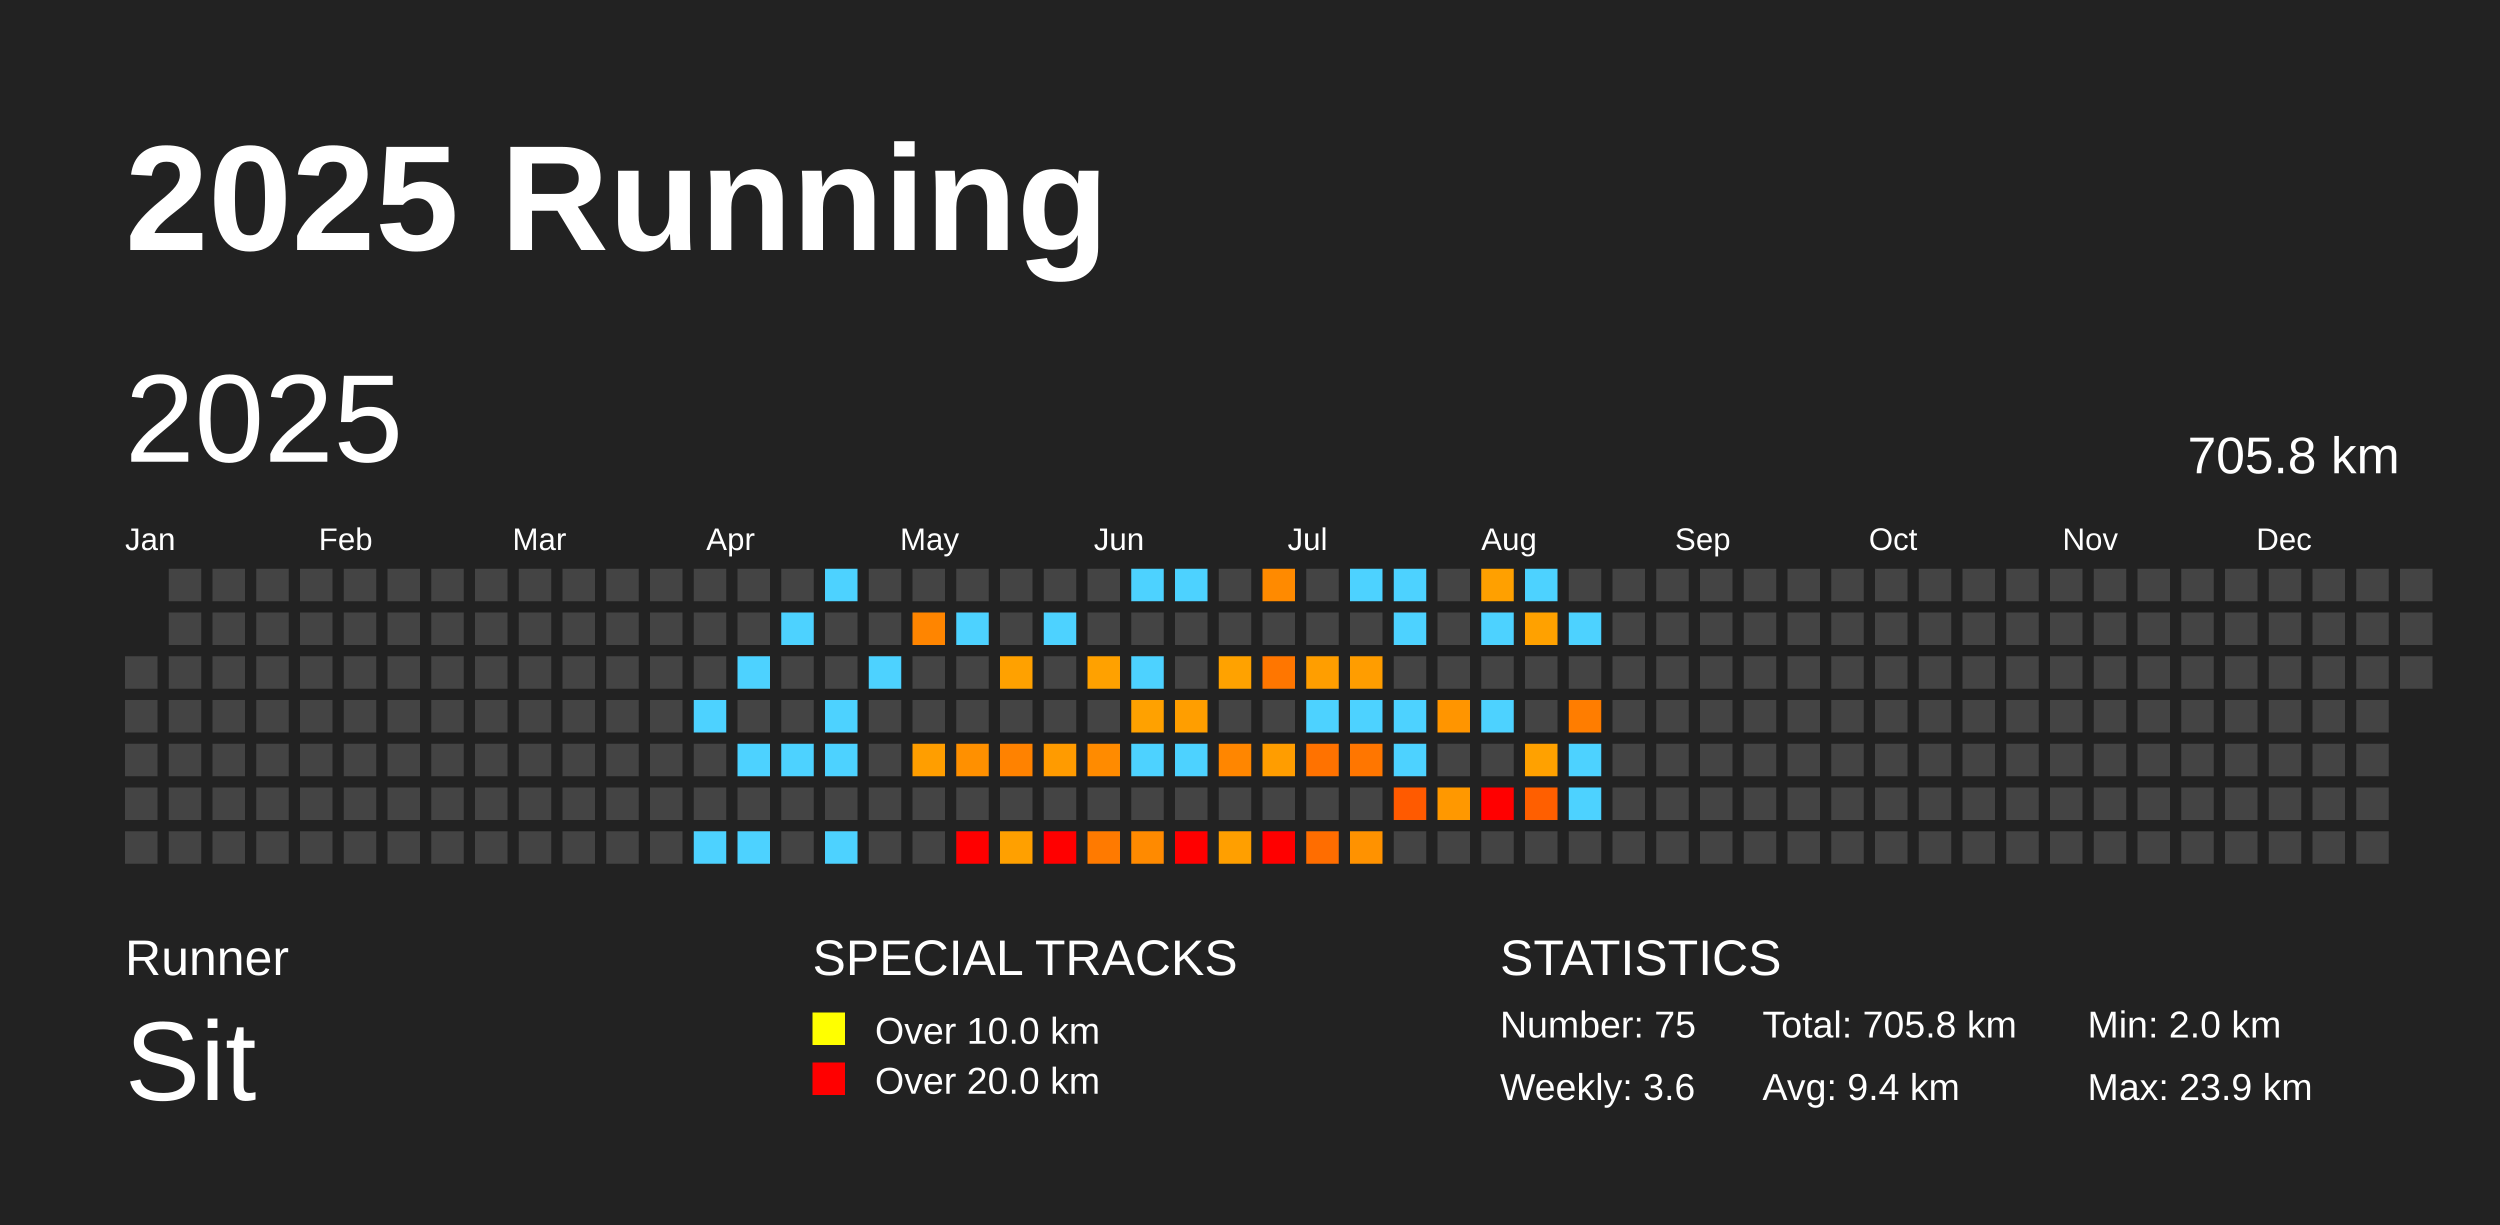
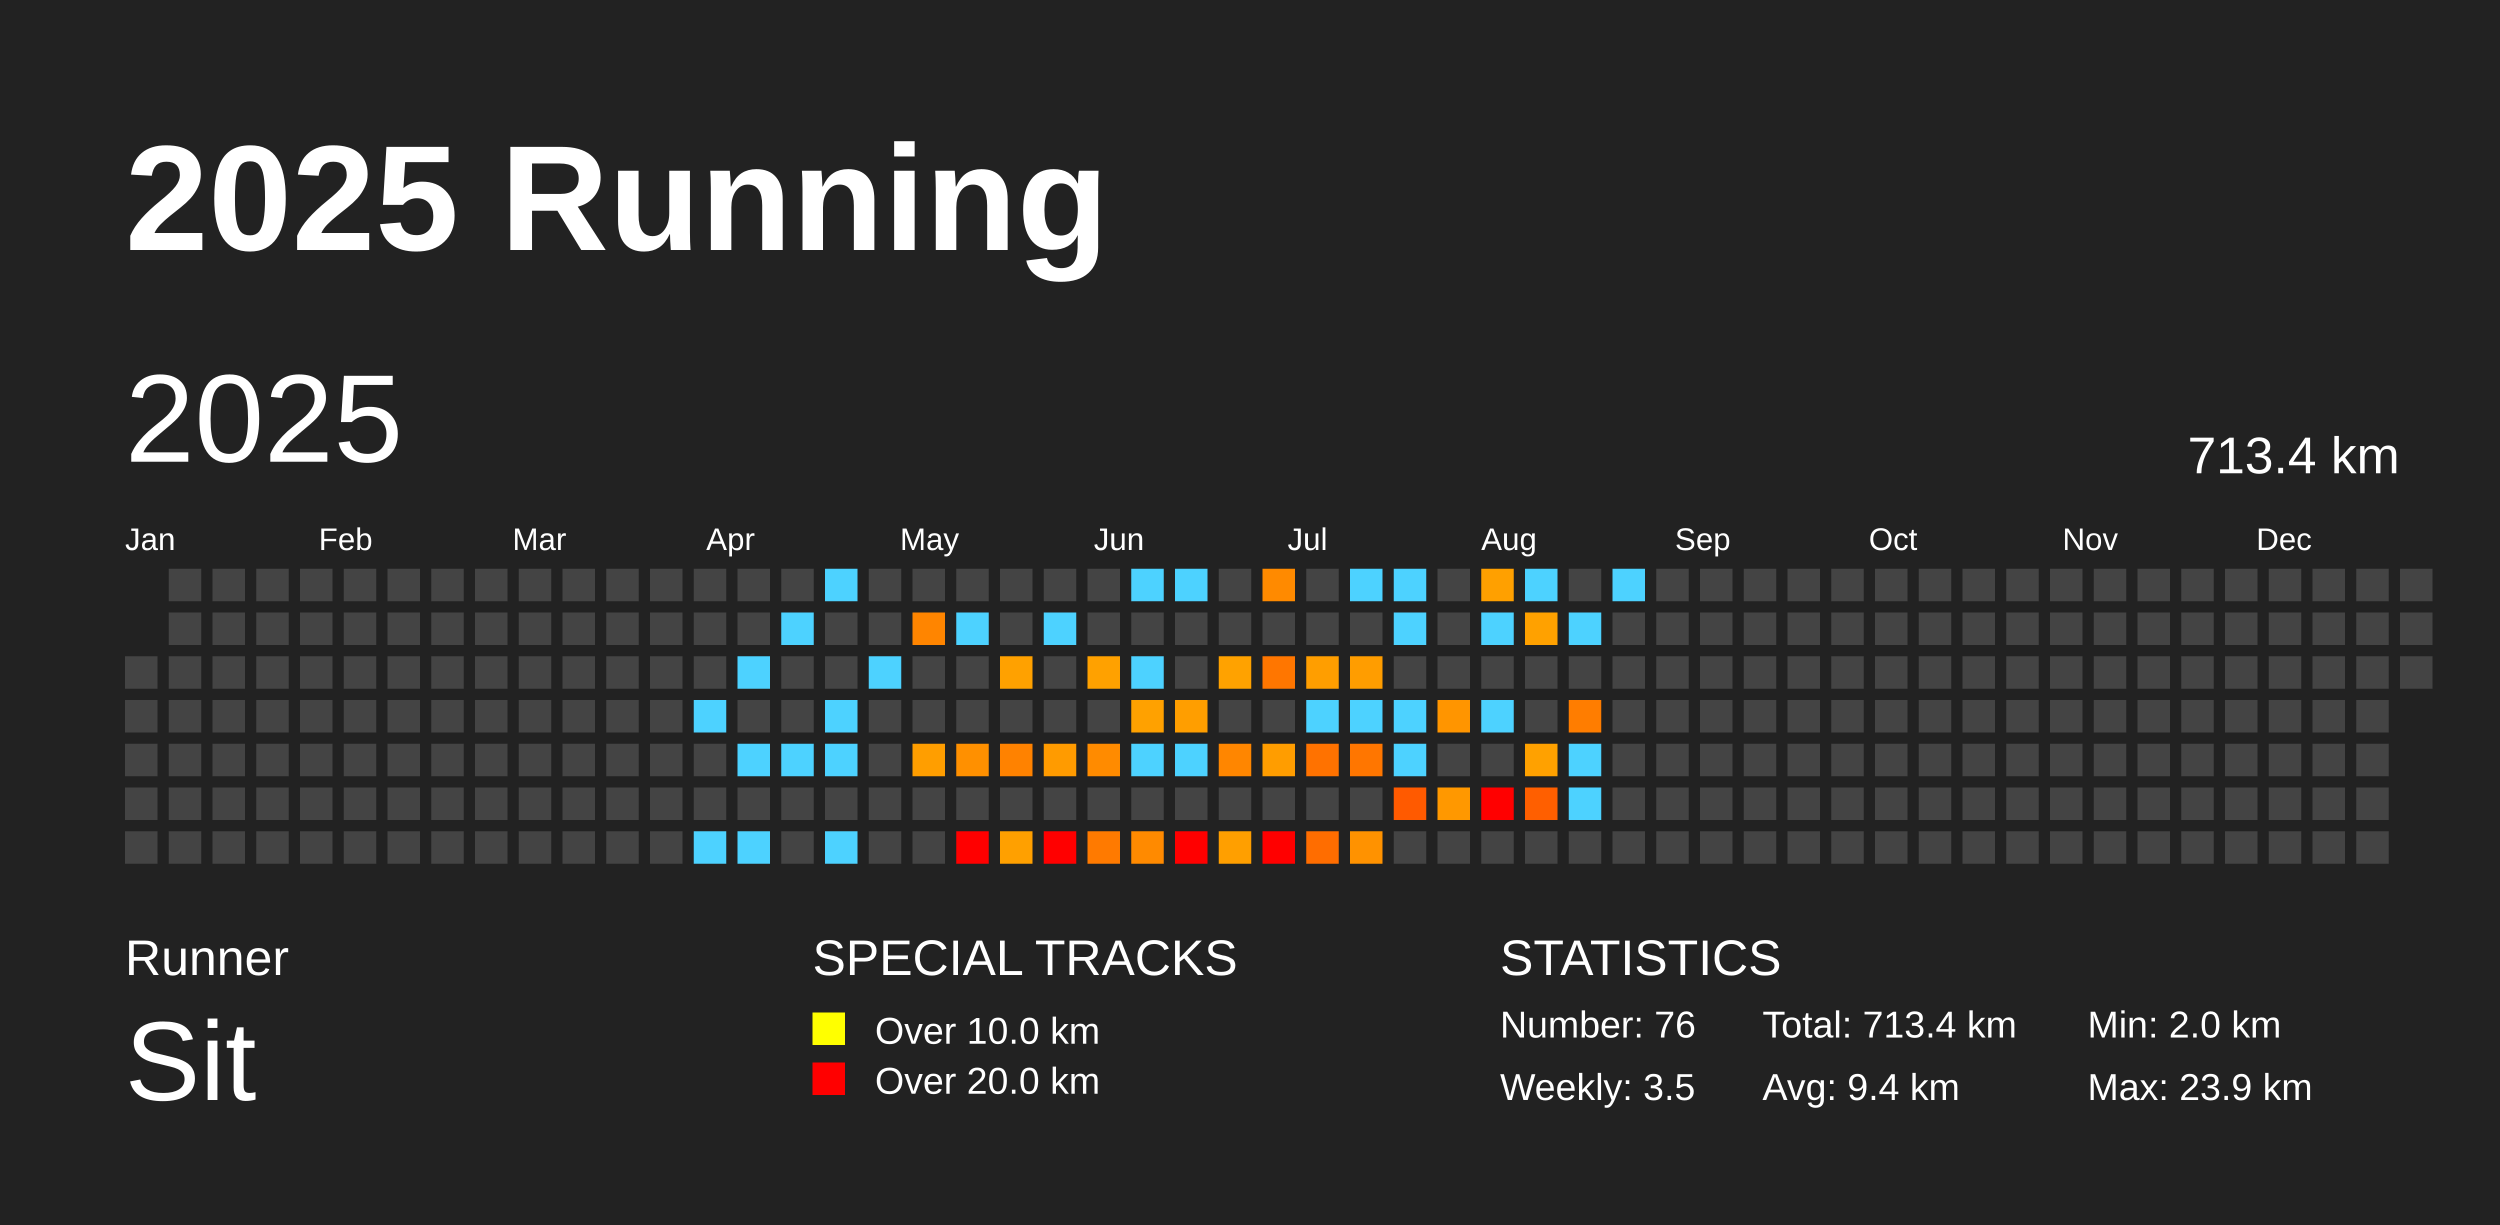
<svg xmlns="http://www.w3.org/2000/svg" baseProfile="full" height="98mm" version="1.1" viewBox="0,0,200,98" width="200mm">
  <defs />
  <rect fill="#222222" height="98" width="200" x="0" y="0" />
  <text fill="#FFFFFF" style="font-size:12px; font-family:Arial; font-weight:bold;" x="10" y="20">2025 Running</text>
  <text fill="#FFFFFF" style="font-size:4px; font-family:Arial" x="10" y="78">Runner</text>
  <text fill="#FFFFFF" style="font-size:9px; font-family:Arial" x="10" y="88">Sit</text>
  <text fill="#FFFFFF" style="font-size:4px; font-family:Arial" x="65" y="78">SPECIAL TRACKS</text>
  <rect fill="yellow" height="2.6" width="2.6" x="65" y="81" />
  <text fill="#FFFFFF" style="font-size:3px; font-family:Arial" x="70" y="83.5">Over 10.0 km</text>
  <rect fill="red" height="2.6" width="2.6" x="65" y="85" />
  <text fill="#FFFFFF" style="font-size:3px; font-family:Arial" x="70" y="87.5">Over 20.0 km</text>
  <text fill="#FFFFFF" style="font-size:4px; font-family:Arial" x="120" y="78">STATISTICS</text>
-   <text fill="#FFFFFF" style="font-size:3px; font-family:Arial" x="120" y="83">Number: 75</text>
-   <text fill="#FFFFFF" style="font-size:3px; font-family:Arial" x="120" y="88">Weekly: 3.6</text>
-   <text fill="#FFFFFF" style="font-size:3px; font-family:Arial" x="141" y="83">Total: 705.8 km</text>
+   <text fill="#FFFFFF" style="font-size:3px; font-family:Arial" x="120" y="83">Number: 76</text>
+   <text fill="#FFFFFF" style="font-size:3px; font-family:Arial" x="120" y="88">Weekly: 3.5</text>
+   <text fill="#FFFFFF" style="font-size:3px; font-family:Arial" x="141" y="83">Total: 713.4 km</text>
  <text fill="#FFFFFF" style="font-size:3px; font-family:Arial" x="141" y="88">Avg: 9.4 km</text>
  <text fill="#FFFFFF" style="font-size:3px; font-family:Arial" x="167" y="83">Min: 2.0 km</text>
  <text fill="#FFFFFF" style="font-size:3px; font-family:Arial" x="167" y="88">Max: 23.9 km</text>
  <text dominant-baseline="hanging" fill="#FFFFFF" style="font-size:10.0px; font-family:Arial;" x="10" y="30">2025</text>
-   <text dominant-baseline="hanging" fill="#FFFFFF" style="font-size:4.125px; font-family:Arial;" x="175" y="35">705.8 km</text>
+   <text dominant-baseline="hanging" fill="#FFFFFF" style="font-size:4.125px; font-family:Arial;" x="175" y="35">713.4 km</text>
  <text fill="#FFFFFF" style="font-size:2.5px; font-family:Arial" x="10.0" y="44">Jan</text>
  <text fill="#FFFFFF" style="font-size:2.5px; font-family:Arial" x="25.5" y="44">Feb</text>
  <text fill="#FFFFFF" style="font-size:2.5px; font-family:Arial" x="41.0" y="44">Mar</text>
  <text fill="#FFFFFF" style="font-size:2.5px; font-family:Arial" x="56.5" y="44">Apr</text>
  <text fill="#FFFFFF" style="font-size:2.5px; font-family:Arial" x="72.0" y="44">May</text>
  <text fill="#FFFFFF" style="font-size:2.5px; font-family:Arial" x="87.5" y="44">Jun</text>
  <text fill="#FFFFFF" style="font-size:2.5px; font-family:Arial" x="103.0" y="44">Jul</text>
  <text fill="#FFFFFF" style="font-size:2.5px; font-family:Arial" x="118.5" y="44">Aug</text>
  <text fill="#FFFFFF" style="font-size:2.5px; font-family:Arial" x="134.0" y="44">Sep</text>
  <text fill="#FFFFFF" style="font-size:2.5px; font-family:Arial" x="149.5" y="44">Oct</text>
  <text fill="#FFFFFF" style="font-size:2.5px; font-family:Arial" x="165.0" y="44">Nov</text>
  <text fill="#FFFFFF" style="font-size:2.5px; font-family:Arial" x="180.5" y="44">Dec</text>
  <rect fill="#444444" height="2.6" width="2.6" x="10.0" y="52.5" />
  <rect fill="#444444" height="2.6" width="2.6" x="10.0" y="56.0" />
  <rect fill="#444444" height="2.6" width="2.6" x="10.0" y="59.5" />
  <rect fill="#444444" height="2.6" width="2.6" x="10.0" y="63.0" />
  <rect fill="#444444" height="2.6" width="2.6" x="10.0" y="66.5" />
  <rect fill="#444444" height="2.6" width="2.6" x="13.5" y="45.5" />
  <rect fill="#444444" height="2.6" width="2.6" x="13.5" y="49.0" />
  <rect fill="#444444" height="2.6" width="2.6" x="13.5" y="52.5" />
  <rect fill="#444444" height="2.6" width="2.6" x="13.5" y="56.0" />
  <rect fill="#444444" height="2.6" width="2.6" x="13.5" y="59.5" />
  <rect fill="#444444" height="2.6" width="2.6" x="13.5" y="63.0" />
  <rect fill="#444444" height="2.6" width="2.6" x="13.5" y="66.5" />
  <rect fill="#444444" height="2.6" width="2.6" x="17.0" y="45.5" />
  <rect fill="#444444" height="2.6" width="2.6" x="17.0" y="49.0" />
  <rect fill="#444444" height="2.6" width="2.6" x="17.0" y="52.5" />
  <rect fill="#444444" height="2.6" width="2.6" x="17.0" y="56.0" />
  <rect fill="#444444" height="2.6" width="2.6" x="17.0" y="59.5" />
  <rect fill="#444444" height="2.6" width="2.6" x="17.0" y="63.0" />
  <rect fill="#444444" height="2.6" width="2.6" x="17.0" y="66.5" />
  <rect fill="#444444" height="2.6" width="2.6" x="20.5" y="45.5" />
  <rect fill="#444444" height="2.6" width="2.6" x="20.5" y="49.0" />
  <rect fill="#444444" height="2.6" width="2.6" x="20.5" y="52.5" />
  <rect fill="#444444" height="2.6" width="2.6" x="20.5" y="56.0" />
  <rect fill="#444444" height="2.6" width="2.6" x="20.5" y="59.5" />
  <rect fill="#444444" height="2.6" width="2.6" x="20.5" y="63.0" />
  <rect fill="#444444" height="2.6" width="2.6" x="20.5" y="66.5" />
  <rect fill="#444444" height="2.6" width="2.6" x="24.0" y="45.5" />
  <rect fill="#444444" height="2.6" width="2.6" x="24.0" y="49.0" />
  <rect fill="#444444" height="2.6" width="2.6" x="24.0" y="52.5" />
  <rect fill="#444444" height="2.6" width="2.6" x="24.0" y="56.0" />
  <rect fill="#444444" height="2.6" width="2.6" x="24.0" y="59.5" />
  <rect fill="#444444" height="2.6" width="2.6" x="24.0" y="63.0" />
  <rect fill="#444444" height="2.6" width="2.6" x="24.0" y="66.5" />
  <rect fill="#444444" height="2.6" width="2.6" x="27.5" y="45.5" />
  <rect fill="#444444" height="2.6" width="2.6" x="27.5" y="49.0" />
  <rect fill="#444444" height="2.6" width="2.6" x="27.5" y="52.5" />
  <rect fill="#444444" height="2.6" width="2.6" x="27.5" y="56.0" />
  <rect fill="#444444" height="2.6" width="2.6" x="27.5" y="59.5" />
  <rect fill="#444444" height="2.6" width="2.6" x="27.5" y="63.0" />
  <rect fill="#444444" height="2.6" width="2.6" x="27.5" y="66.5" />
  <rect fill="#444444" height="2.6" width="2.6" x="31.0" y="45.5" />
  <rect fill="#444444" height="2.6" width="2.6" x="31.0" y="49.0" />
  <rect fill="#444444" height="2.6" width="2.6" x="31.0" y="52.5" />
  <rect fill="#444444" height="2.6" width="2.6" x="31.0" y="56.0" />
  <rect fill="#444444" height="2.6" width="2.6" x="31.0" y="59.5" />
  <rect fill="#444444" height="2.6" width="2.6" x="31.0" y="63.0" />
  <rect fill="#444444" height="2.6" width="2.6" x="31.0" y="66.5" />
  <rect fill="#444444" height="2.6" width="2.6" x="34.5" y="45.5" />
  <rect fill="#444444" height="2.6" width="2.6" x="34.5" y="49.0" />
  <rect fill="#444444" height="2.6" width="2.6" x="34.5" y="52.5" />
  <rect fill="#444444" height="2.6" width="2.6" x="34.5" y="56.0" />
  <rect fill="#444444" height="2.6" width="2.6" x="34.5" y="59.5" />
  <rect fill="#444444" height="2.6" width="2.6" x="34.5" y="63.0" />
  <rect fill="#444444" height="2.6" width="2.6" x="34.5" y="66.5" />
  <rect fill="#444444" height="2.6" width="2.6" x="38.0" y="45.5" />
  <rect fill="#444444" height="2.6" width="2.6" x="38.0" y="49.0" />
  <rect fill="#444444" height="2.6" width="2.6" x="38.0" y="52.5" />
  <rect fill="#444444" height="2.6" width="2.6" x="38.0" y="56.0" />
  <rect fill="#444444" height="2.6" width="2.6" x="38.0" y="59.5" />
  <rect fill="#444444" height="2.6" width="2.6" x="38.0" y="63.0" />
  <rect fill="#444444" height="2.6" width="2.6" x="38.0" y="66.5" />
  <rect fill="#444444" height="2.6" width="2.6" x="41.5" y="45.5" />
  <rect fill="#444444" height="2.6" width="2.6" x="41.5" y="49.0" />
  <rect fill="#444444" height="2.6" width="2.6" x="41.5" y="52.5" />
  <rect fill="#444444" height="2.6" width="2.6" x="41.5" y="56.0" />
  <rect fill="#444444" height="2.6" width="2.6" x="41.5" y="59.5" />
  <rect fill="#444444" height="2.6" width="2.6" x="41.5" y="63.0" />
  <rect fill="#444444" height="2.6" width="2.6" x="41.5" y="66.5" />
  <rect fill="#444444" height="2.6" width="2.6" x="45.0" y="45.5" />
  <rect fill="#444444" height="2.6" width="2.6" x="45.0" y="49.0" />
  <rect fill="#444444" height="2.6" width="2.6" x="45.0" y="52.5" />
  <rect fill="#444444" height="2.6" width="2.6" x="45.0" y="56.0" />
  <rect fill="#444444" height="2.6" width="2.6" x="45.0" y="59.5" />
  <rect fill="#444444" height="2.6" width="2.6" x="45.0" y="63.0" />
  <rect fill="#444444" height="2.6" width="2.6" x="45.0" y="66.5" />
  <rect fill="#444444" height="2.6" width="2.6" x="48.5" y="45.5" />
  <rect fill="#444444" height="2.6" width="2.6" x="48.5" y="49.0" />
  <rect fill="#444444" height="2.6" width="2.6" x="48.5" y="52.5" />
  <rect fill="#444444" height="2.6" width="2.6" x="48.5" y="56.0" />
  <rect fill="#444444" height="2.6" width="2.6" x="48.5" y="59.5" />
  <rect fill="#444444" height="2.6" width="2.6" x="48.5" y="63.0" />
  <rect fill="#444444" height="2.6" width="2.6" x="48.5" y="66.5" />
  <rect fill="#444444" height="2.6" width="2.6" x="52.0" y="45.5" />
  <rect fill="#444444" height="2.6" width="2.6" x="52.0" y="49.0" />
  <rect fill="#444444" height="2.6" width="2.6" x="52.0" y="52.5" />
  <rect fill="#444444" height="2.6" width="2.6" x="52.0" y="56.0" />
  <rect fill="#444444" height="2.6" width="2.6" x="52.0" y="59.5" />
  <rect fill="#444444" height="2.6" width="2.6" x="52.0" y="63.0" />
  <rect fill="#444444" height="2.6" width="2.6" x="52.0" y="66.5" />
  <rect fill="#444444" height="2.6" width="2.6" x="55.5" y="45.5" />
  <rect fill="#444444" height="2.6" width="2.6" x="55.5" y="49.0" />
  <rect fill="#444444" height="2.6" width="2.6" x="55.5" y="52.5" />
  <rect fill="#4dd2ff" height="2.6" width="2.6" x="55.5" y="56.0" />
  <rect fill="#444444" height="2.6" width="2.6" x="55.5" y="59.5" />
  <rect fill="#444444" height="2.6" width="2.6" x="55.5" y="63.0" />
  <rect fill="#4dd2ff" height="2.6" width="2.6" x="55.5" y="66.5" />
  <rect fill="#444444" height="2.6" width="2.6" x="59.0" y="45.5" />
  <rect fill="#444444" height="2.6" width="2.6" x="59.0" y="49.0" />
  <rect fill="#4dd2ff" height="2.6" width="2.6" x="59.0" y="52.5" />
  <rect fill="#444444" height="2.6" width="2.6" x="59.0" y="56.0" />
  <rect fill="#4dd2ff" height="2.6" width="2.6" x="59.0" y="59.5" />
  <rect fill="#444444" height="2.6" width="2.6" x="59.0" y="63.0" />
  <rect fill="#4dd2ff" height="2.6" width="2.6" x="59.0" y="66.5" />
  <rect fill="#444444" height="2.6" width="2.6" x="62.5" y="45.5" />
  <rect fill="#4dd2ff" height="2.6" width="2.6" x="62.5" y="49.0" />
  <rect fill="#444444" height="2.6" width="2.6" x="62.5" y="52.5" />
  <rect fill="#444444" height="2.6" width="2.6" x="62.5" y="56.0" />
  <rect fill="#4dd2ff" height="2.6" width="2.6" x="62.5" y="59.5" />
  <rect fill="#444444" height="2.6" width="2.6" x="62.5" y="63.0" />
  <rect fill="#444444" height="2.6" width="2.6" x="62.5" y="66.5" />
  <rect fill="#4dd2ff" height="2.6" width="2.6" x="66.0" y="45.5" />
  <rect fill="#444444" height="2.6" width="2.6" x="66.0" y="49.0" />
  <rect fill="#444444" height="2.6" width="2.6" x="66.0" y="52.5" />
  <rect fill="#4dd2ff" height="2.6" width="2.6" x="66.0" y="56.0" />
  <rect fill="#4dd2ff" height="2.6" width="2.6" x="66.0" y="59.5" />
  <rect fill="#444444" height="2.6" width="2.6" x="66.0" y="63.0" />
  <rect fill="#4dd2ff" height="2.6" width="2.6" x="66.0" y="66.5" />
  <rect fill="#444444" height="2.6" width="2.6" x="69.5" y="45.5" />
  <rect fill="#444444" height="2.6" width="2.6" x="69.5" y="49.0" />
  <rect fill="#4dd2ff" height="2.6" width="2.6" x="69.5" y="52.5" />
  <rect fill="#444444" height="2.6" width="2.6" x="69.5" y="56.0" />
  <rect fill="#444444" height="2.6" width="2.6" x="69.5" y="59.5" />
  <rect fill="#444444" height="2.6" width="2.6" x="69.5" y="63.0" />
  <rect fill="#444444" height="2.6" width="2.6" x="69.5" y="66.5" />
  <rect fill="#444444" height="2.6" width="2.6" x="73.0" y="45.5" />
  <rect fill="#ff8500" height="2.6" width="2.6" x="73.0" y="49.0" />
  <rect fill="#444444" height="2.6" width="2.6" x="73.0" y="52.5" />
  <rect fill="#444444" height="2.6" width="2.6" x="73.0" y="56.0" />
  <rect fill="#ff9e00" height="2.6" width="2.6" x="73.0" y="59.5" />
  <rect fill="#444444" height="2.6" width="2.6" x="73.0" y="63.0" />
  <rect fill="#444444" height="2.6" width="2.6" x="73.0" y="66.5" />
  <rect fill="#444444" height="2.6" width="2.6" x="76.5" y="45.5" />
  <rect fill="#4dd2ff" height="2.6" width="2.6" x="76.5" y="49.0" />
  <rect fill="#444444" height="2.6" width="2.6" x="76.5" y="52.5" />
  <rect fill="#444444" height="2.6" width="2.6" x="76.5" y="56.0" />
  <rect fill="#ff9000" height="2.6" width="2.6" x="76.5" y="59.5" />
  <rect fill="#444444" height="2.6" width="2.6" x="76.5" y="63.0" />
  <rect fill="red" height="2.6" width="2.6" x="76.5" y="66.5" />
  <rect fill="#444444" height="2.6" width="2.6" x="80.0" y="45.5" />
  <rect fill="#444444" height="2.6" width="2.6" x="80.0" y="49.0" />
  <rect fill="#ffa100" height="2.6" width="2.6" x="80.0" y="52.5" />
  <rect fill="#444444" height="2.6" width="2.6" x="80.0" y="56.0" />
  <rect fill="#ff8200" height="2.6" width="2.6" x="80.0" y="59.5" />
  <rect fill="#444444" height="2.6" width="2.6" x="80.0" y="63.0" />
  <rect fill="#ffa000" height="2.6" width="2.6" x="80.0" y="66.5" />
  <rect fill="#444444" height="2.6" width="2.6" x="83.5" y="45.5" />
  <rect fill="#4dd2ff" height="2.6" width="2.6" x="83.5" y="49.0" />
  <rect fill="#444444" height="2.6" width="2.6" x="83.5" y="52.5" />
  <rect fill="#444444" height="2.6" width="2.6" x="83.5" y="56.0" />
  <rect fill="#ff9b00" height="2.6" width="2.6" x="83.5" y="59.5" />
  <rect fill="#444444" height="2.6" width="2.6" x="83.5" y="63.0" />
  <rect fill="red" height="2.6" width="2.6" x="83.5" y="66.5" />
  <rect fill="#444444" height="2.6" width="2.6" x="87.0" y="45.5" />
  <rect fill="#444444" height="2.6" width="2.6" x="87.0" y="49.0" />
  <rect fill="#ffa100" height="2.6" width="2.6" x="87.0" y="52.5" />
  <rect fill="#444444" height="2.6" width="2.6" x="87.0" y="56.0" />
  <rect fill="#ff8b00" height="2.6" width="2.6" x="87.0" y="59.5" />
  <rect fill="#444444" height="2.6" width="2.6" x="87.0" y="63.0" />
  <rect fill="#ff7a00" height="2.6" width="2.6" x="87.0" y="66.5" />
  <rect fill="#4dd2ff" height="2.6" width="2.6" x="90.5" y="45.5" />
  <rect fill="#444444" height="2.6" width="2.6" x="90.5" y="49.0" />
  <rect fill="#4dd2ff" height="2.6" width="2.6" x="90.5" y="52.5" />
  <rect fill="#ffa100" height="2.6" width="2.6" x="90.5" y="56.0" />
  <rect fill="#4dd2ff" height="2.6" width="2.6" x="90.5" y="59.5" />
  <rect fill="#444444" height="2.6" width="2.6" x="90.5" y="63.0" />
  <rect fill="#ff8a00" height="2.6" width="2.6" x="90.5" y="66.5" />
  <rect fill="#4dd2ff" height="2.6" width="2.6" x="94.0" y="45.5" />
  <rect fill="#444444" height="2.6" width="2.6" x="94.0" y="49.0" />
  <rect fill="#444444" height="2.6" width="2.6" x="94.0" y="52.5" />
  <rect fill="#ff9e00" height="2.6" width="2.6" x="94.0" y="56.0" />
  <rect fill="#4dd2ff" height="2.6" width="2.6" x="94.0" y="59.5" />
  <rect fill="#444444" height="2.6" width="2.6" x="94.0" y="63.0" />
  <rect fill="red" height="2.6" width="2.6" x="94.0" y="66.5" />
  <rect fill="#444444" height="2.6" width="2.6" x="97.5" y="45.5" />
  <rect fill="#444444" height="2.6" width="2.6" x="97.5" y="49.0" />
  <rect fill="#ffa200" height="2.6" width="2.6" x="97.5" y="52.5" />
  <rect fill="#444444" height="2.6" width="2.6" x="97.5" y="56.0" />
  <rect fill="#ff8600" height="2.6" width="2.6" x="97.5" y="59.5" />
  <rect fill="#444444" height="2.6" width="2.6" x="97.5" y="63.0" />
  <rect fill="#ff9f00" height="2.6" width="2.6" x="97.5" y="66.5" />
  <rect fill="#ff8a00" height="2.6" width="2.6" x="101.0" y="45.5" />
  <rect fill="#444444" height="2.6" width="2.6" x="101.0" y="49.0" />
  <rect fill="#ff7600" height="2.6" width="2.6" x="101.0" y="52.5" />
  <rect fill="#444444" height="2.6" width="2.6" x="101.0" y="56.0" />
  <rect fill="#ff9d00" height="2.6" width="2.6" x="101.0" y="59.5" />
  <rect fill="#444444" height="2.6" width="2.6" x="101.0" y="63.0" />
  <rect fill="red" height="2.6" width="2.6" x="101.0" y="66.5" />
  <rect fill="#444444" height="2.6" width="2.6" x="104.5" y="45.5" />
  <rect fill="#444444" height="2.6" width="2.6" x="104.5" y="49.0" />
  <rect fill="#ff9e00" height="2.6" width="2.6" x="104.5" y="52.5" />
  <rect fill="#4dd2ff" height="2.6" width="2.6" x="104.5" y="56.0" />
  <rect fill="#ff7200" height="2.6" width="2.6" x="104.5" y="59.5" />
  <rect fill="#444444" height="2.6" width="2.6" x="104.5" y="63.0" />
  <rect fill="#ff6d00" height="2.6" width="2.6" x="104.5" y="66.5" />
  <rect fill="#4dd2ff" height="2.6" width="2.6" x="108.0" y="45.5" />
  <rect fill="#444444" height="2.6" width="2.6" x="108.0" y="49.0" />
  <rect fill="#ff9d00" height="2.6" width="2.6" x="108.0" y="52.5" />
  <rect fill="#4dd2ff" height="2.6" width="2.6" x="108.0" y="56.0" />
  <rect fill="#ff7600" height="2.6" width="2.6" x="108.0" y="59.5" />
  <rect fill="#444444" height="2.6" width="2.6" x="108.0" y="63.0" />
  <rect fill="#ff9200" height="2.6" width="2.6" x="108.0" y="66.5" />
  <rect fill="#4dd2ff" height="2.6" width="2.6" x="111.5" y="45.5" />
  <rect fill="#4dd2ff" height="2.6" width="2.6" x="111.5" y="49.0" />
  <rect fill="#444444" height="2.6" width="2.6" x="111.5" y="52.5" />
  <rect fill="#4dd2ff" height="2.6" width="2.6" x="111.5" y="56.0" />
  <rect fill="#4dd2ff" height="2.6" width="2.6" x="111.5" y="59.5" />
  <rect fill="#ff5a00" height="2.6" width="2.6" x="111.5" y="63.0" />
  <rect fill="#444444" height="2.6" width="2.6" x="111.5" y="66.5" />
  <rect fill="#444444" height="2.6" width="2.6" x="115.0" y="45.5" />
  <rect fill="#444444" height="2.6" width="2.6" x="115.0" y="49.0" />
  <rect fill="#444444" height="2.6" width="2.6" x="115.0" y="52.5" />
  <rect fill="#ff9500" height="2.6" width="2.6" x="115.0" y="56.0" />
  <rect fill="#444444" height="2.6" width="2.6" x="115.0" y="59.5" />
  <rect fill="#ff9800" height="2.6" width="2.6" x="115.0" y="63.0" />
  <rect fill="#444444" height="2.6" width="2.6" x="115.0" y="66.5" />
  <rect fill="#ffa000" height="2.6" width="2.6" x="118.5" y="45.5" />
  <rect fill="#4dd2ff" height="2.6" width="2.6" x="118.5" y="49.0" />
  <rect fill="#444444" height="2.6" width="2.6" x="118.5" y="52.5" />
  <rect fill="#4dd2ff" height="2.6" width="2.6" x="118.5" y="56.0" />
  <rect fill="#444444" height="2.6" width="2.6" x="118.5" y="59.5" />
  <rect fill="red" height="2.6" width="2.6" x="118.5" y="63.0" />
  <rect fill="#444444" height="2.6" width="2.6" x="118.5" y="66.5" />
  <rect fill="#4dd2ff" height="2.6" width="2.6" x="122.0" y="45.5" />
  <rect fill="#ffa100" height="2.6" width="2.6" x="122.0" y="49.0" />
  <rect fill="#444444" height="2.6" width="2.6" x="122.0" y="52.5" />
  <rect fill="#444444" height="2.6" width="2.6" x="122.0" y="56.0" />
  <rect fill="#ffa100" height="2.6" width="2.6" x="122.0" y="59.5" />
  <rect fill="#ff5f00" height="2.6" width="2.6" x="122.0" y="63.0" />
  <rect fill="#444444" height="2.6" width="2.6" x="122.0" y="66.5" />
  <rect fill="#444444" height="2.6" width="2.6" x="125.5" y="45.5" />
  <rect fill="#4dd2ff" height="2.6" width="2.6" x="125.5" y="49.0" />
  <rect fill="#444444" height="2.6" width="2.6" x="125.5" y="52.5" />
  <rect fill="#ff7d00" height="2.6" width="2.6" x="125.5" y="56.0" />
  <rect fill="#4dd2ff" height="2.6" width="2.6" x="125.5" y="59.5" />
  <rect fill="#4dd2ff" height="2.6" width="2.6" x="125.5" y="63.0" />
  <rect fill="#444444" height="2.6" width="2.6" x="125.5" y="66.5" />
-   <rect fill="#444444" height="2.6" width="2.6" x="129.0" y="45.5" />
+   <rect fill="#4dd2ff" height="2.6" width="2.6" x="129.0" y="45.5" />
  <rect fill="#444444" height="2.6" width="2.6" x="129.0" y="49.0" />
  <rect fill="#444444" height="2.6" width="2.6" x="129.0" y="52.5" />
  <rect fill="#444444" height="2.6" width="2.6" x="129.0" y="56.0" />
  <rect fill="#444444" height="2.6" width="2.6" x="129.0" y="59.5" />
  <rect fill="#444444" height="2.6" width="2.6" x="129.0" y="63.0" />
  <rect fill="#444444" height="2.6" width="2.6" x="129.0" y="66.5" />
  <rect fill="#444444" height="2.6" width="2.6" x="132.5" y="45.5" />
  <rect fill="#444444" height="2.6" width="2.6" x="132.5" y="49.0" />
  <rect fill="#444444" height="2.6" width="2.6" x="132.5" y="52.5" />
  <rect fill="#444444" height="2.6" width="2.6" x="132.5" y="56.0" />
  <rect fill="#444444" height="2.6" width="2.6" x="132.5" y="59.5" />
  <rect fill="#444444" height="2.6" width="2.6" x="132.5" y="63.0" />
  <rect fill="#444444" height="2.6" width="2.6" x="132.5" y="66.5" />
  <rect fill="#444444" height="2.6" width="2.6" x="136.0" y="45.5" />
  <rect fill="#444444" height="2.6" width="2.6" x="136.0" y="49.0" />
  <rect fill="#444444" height="2.6" width="2.6" x="136.0" y="52.5" />
  <rect fill="#444444" height="2.6" width="2.6" x="136.0" y="56.0" />
  <rect fill="#444444" height="2.6" width="2.6" x="136.0" y="59.5" />
  <rect fill="#444444" height="2.6" width="2.6" x="136.0" y="63.0" />
  <rect fill="#444444" height="2.6" width="2.6" x="136.0" y="66.5" />
  <rect fill="#444444" height="2.6" width="2.6" x="139.5" y="45.5" />
  <rect fill="#444444" height="2.6" width="2.6" x="139.5" y="49.0" />
  <rect fill="#444444" height="2.6" width="2.6" x="139.5" y="52.5" />
  <rect fill="#444444" height="2.6" width="2.6" x="139.5" y="56.0" />
  <rect fill="#444444" height="2.6" width="2.6" x="139.5" y="59.5" />
  <rect fill="#444444" height="2.6" width="2.6" x="139.5" y="63.0" />
  <rect fill="#444444" height="2.6" width="2.6" x="139.5" y="66.5" />
  <rect fill="#444444" height="2.6" width="2.6" x="143.0" y="45.5" />
  <rect fill="#444444" height="2.6" width="2.6" x="143.0" y="49.0" />
  <rect fill="#444444" height="2.6" width="2.6" x="143.0" y="52.5" />
  <rect fill="#444444" height="2.6" width="2.6" x="143.0" y="56.0" />
  <rect fill="#444444" height="2.6" width="2.6" x="143.0" y="59.5" />
  <rect fill="#444444" height="2.6" width="2.6" x="143.0" y="63.0" />
  <rect fill="#444444" height="2.6" width="2.6" x="143.0" y="66.5" />
  <rect fill="#444444" height="2.6" width="2.6" x="146.5" y="45.5" />
  <rect fill="#444444" height="2.6" width="2.6" x="146.5" y="49.0" />
  <rect fill="#444444" height="2.6" width="2.6" x="146.5" y="52.5" />
  <rect fill="#444444" height="2.6" width="2.6" x="146.5" y="56.0" />
  <rect fill="#444444" height="2.6" width="2.6" x="146.5" y="59.5" />
  <rect fill="#444444" height="2.6" width="2.6" x="146.5" y="63.0" />
  <rect fill="#444444" height="2.6" width="2.6" x="146.5" y="66.5" />
  <rect fill="#444444" height="2.6" width="2.6" x="150.0" y="45.5" />
  <rect fill="#444444" height="2.6" width="2.6" x="150.0" y="49.0" />
  <rect fill="#444444" height="2.6" width="2.6" x="150.0" y="52.5" />
  <rect fill="#444444" height="2.6" width="2.6" x="150.0" y="56.0" />
  <rect fill="#444444" height="2.6" width="2.6" x="150.0" y="59.5" />
  <rect fill="#444444" height="2.6" width="2.6" x="150.0" y="63.0" />
  <rect fill="#444444" height="2.6" width="2.6" x="150.0" y="66.5" />
  <rect fill="#444444" height="2.6" width="2.6" x="153.5" y="45.5" />
  <rect fill="#444444" height="2.6" width="2.6" x="153.5" y="49.0" />
  <rect fill="#444444" height="2.6" width="2.6" x="153.5" y="52.5" />
  <rect fill="#444444" height="2.6" width="2.6" x="153.5" y="56.0" />
  <rect fill="#444444" height="2.6" width="2.6" x="153.5" y="59.5" />
  <rect fill="#444444" height="2.6" width="2.6" x="153.5" y="63.0" />
  <rect fill="#444444" height="2.6" width="2.6" x="153.5" y="66.5" />
  <rect fill="#444444" height="2.6" width="2.6" x="157.0" y="45.5" />
  <rect fill="#444444" height="2.6" width="2.6" x="157.0" y="49.0" />
  <rect fill="#444444" height="2.6" width="2.6" x="157.0" y="52.5" />
  <rect fill="#444444" height="2.6" width="2.6" x="157.0" y="56.0" />
  <rect fill="#444444" height="2.6" width="2.6" x="157.0" y="59.5" />
  <rect fill="#444444" height="2.6" width="2.6" x="157.0" y="63.0" />
  <rect fill="#444444" height="2.6" width="2.6" x="157.0" y="66.5" />
  <rect fill="#444444" height="2.6" width="2.6" x="160.5" y="45.5" />
  <rect fill="#444444" height="2.6" width="2.6" x="160.5" y="49.0" />
  <rect fill="#444444" height="2.6" width="2.6" x="160.5" y="52.5" />
  <rect fill="#444444" height="2.6" width="2.6" x="160.5" y="56.0" />
  <rect fill="#444444" height="2.6" width="2.6" x="160.5" y="59.5" />
  <rect fill="#444444" height="2.6" width="2.6" x="160.5" y="63.0" />
  <rect fill="#444444" height="2.6" width="2.6" x="160.5" y="66.5" />
  <rect fill="#444444" height="2.6" width="2.6" x="164.0" y="45.5" />
  <rect fill="#444444" height="2.6" width="2.6" x="164.0" y="49.0" />
  <rect fill="#444444" height="2.6" width="2.6" x="164.0" y="52.5" />
  <rect fill="#444444" height="2.6" width="2.6" x="164.0" y="56.0" />
  <rect fill="#444444" height="2.6" width="2.6" x="164.0" y="59.5" />
  <rect fill="#444444" height="2.6" width="2.6" x="164.0" y="63.0" />
  <rect fill="#444444" height="2.6" width="2.6" x="164.0" y="66.5" />
  <rect fill="#444444" height="2.6" width="2.6" x="167.5" y="45.5" />
  <rect fill="#444444" height="2.6" width="2.6" x="167.5" y="49.0" />
  <rect fill="#444444" height="2.6" width="2.6" x="167.5" y="52.5" />
  <rect fill="#444444" height="2.6" width="2.6" x="167.5" y="56.0" />
  <rect fill="#444444" height="2.6" width="2.6" x="167.5" y="59.5" />
  <rect fill="#444444" height="2.6" width="2.6" x="167.5" y="63.0" />
  <rect fill="#444444" height="2.6" width="2.6" x="167.5" y="66.5" />
  <rect fill="#444444" height="2.6" width="2.6" x="171.0" y="45.5" />
  <rect fill="#444444" height="2.6" width="2.6" x="171.0" y="49.0" />
  <rect fill="#444444" height="2.6" width="2.6" x="171.0" y="52.5" />
  <rect fill="#444444" height="2.6" width="2.6" x="171.0" y="56.0" />
  <rect fill="#444444" height="2.6" width="2.6" x="171.0" y="59.5" />
  <rect fill="#444444" height="2.6" width="2.6" x="171.0" y="63.0" />
  <rect fill="#444444" height="2.6" width="2.6" x="171.0" y="66.5" />
  <rect fill="#444444" height="2.6" width="2.6" x="174.5" y="45.5" />
  <rect fill="#444444" height="2.6" width="2.6" x="174.5" y="49.0" />
  <rect fill="#444444" height="2.6" width="2.6" x="174.5" y="52.5" />
  <rect fill="#444444" height="2.6" width="2.6" x="174.5" y="56.0" />
  <rect fill="#444444" height="2.6" width="2.6" x="174.5" y="59.5" />
  <rect fill="#444444" height="2.6" width="2.6" x="174.5" y="63.0" />
  <rect fill="#444444" height="2.6" width="2.6" x="174.5" y="66.5" />
  <rect fill="#444444" height="2.6" width="2.6" x="178.0" y="45.5" />
  <rect fill="#444444" height="2.6" width="2.6" x="178.0" y="49.0" />
  <rect fill="#444444" height="2.6" width="2.6" x="178.0" y="52.5" />
  <rect fill="#444444" height="2.6" width="2.6" x="178.0" y="56.0" />
  <rect fill="#444444" height="2.6" width="2.6" x="178.0" y="59.5" />
  <rect fill="#444444" height="2.6" width="2.6" x="178.0" y="63.0" />
  <rect fill="#444444" height="2.6" width="2.6" x="178.0" y="66.5" />
  <rect fill="#444444" height="2.6" width="2.6" x="181.5" y="45.5" />
  <rect fill="#444444" height="2.6" width="2.6" x="181.5" y="49.0" />
  <rect fill="#444444" height="2.6" width="2.6" x="181.5" y="52.5" />
  <rect fill="#444444" height="2.6" width="2.6" x="181.5" y="56.0" />
  <rect fill="#444444" height="2.6" width="2.6" x="181.5" y="59.5" />
  <rect fill="#444444" height="2.6" width="2.6" x="181.5" y="63.0" />
  <rect fill="#444444" height="2.6" width="2.6" x="181.5" y="66.5" />
  <rect fill="#444444" height="2.6" width="2.6" x="185.0" y="45.5" />
  <rect fill="#444444" height="2.6" width="2.6" x="185.0" y="49.0" />
  <rect fill="#444444" height="2.6" width="2.6" x="185.0" y="52.5" />
  <rect fill="#444444" height="2.6" width="2.6" x="185.0" y="56.0" />
  <rect fill="#444444" height="2.6" width="2.6" x="185.0" y="59.5" />
  <rect fill="#444444" height="2.6" width="2.6" x="185.0" y="63.0" />
  <rect fill="#444444" height="2.6" width="2.6" x="185.0" y="66.5" />
  <rect fill="#444444" height="2.6" width="2.6" x="188.5" y="45.5" />
  <rect fill="#444444" height="2.6" width="2.6" x="188.5" y="49.0" />
  <rect fill="#444444" height="2.6" width="2.6" x="188.5" y="52.5" />
  <rect fill="#444444" height="2.6" width="2.6" x="188.5" y="56.0" />
  <rect fill="#444444" height="2.6" width="2.6" x="188.5" y="59.5" />
  <rect fill="#444444" height="2.6" width="2.6" x="188.5" y="63.0" />
  <rect fill="#444444" height="2.6" width="2.6" x="188.5" y="66.5" />
  <rect fill="#444444" height="2.6" width="2.6" x="192.0" y="45.5" />
  <rect fill="#444444" height="2.6" width="2.6" x="192.0" y="49.0" />
  <rect fill="#444444" height="2.6" width="2.6" x="192.0" y="52.5" />
</svg>
